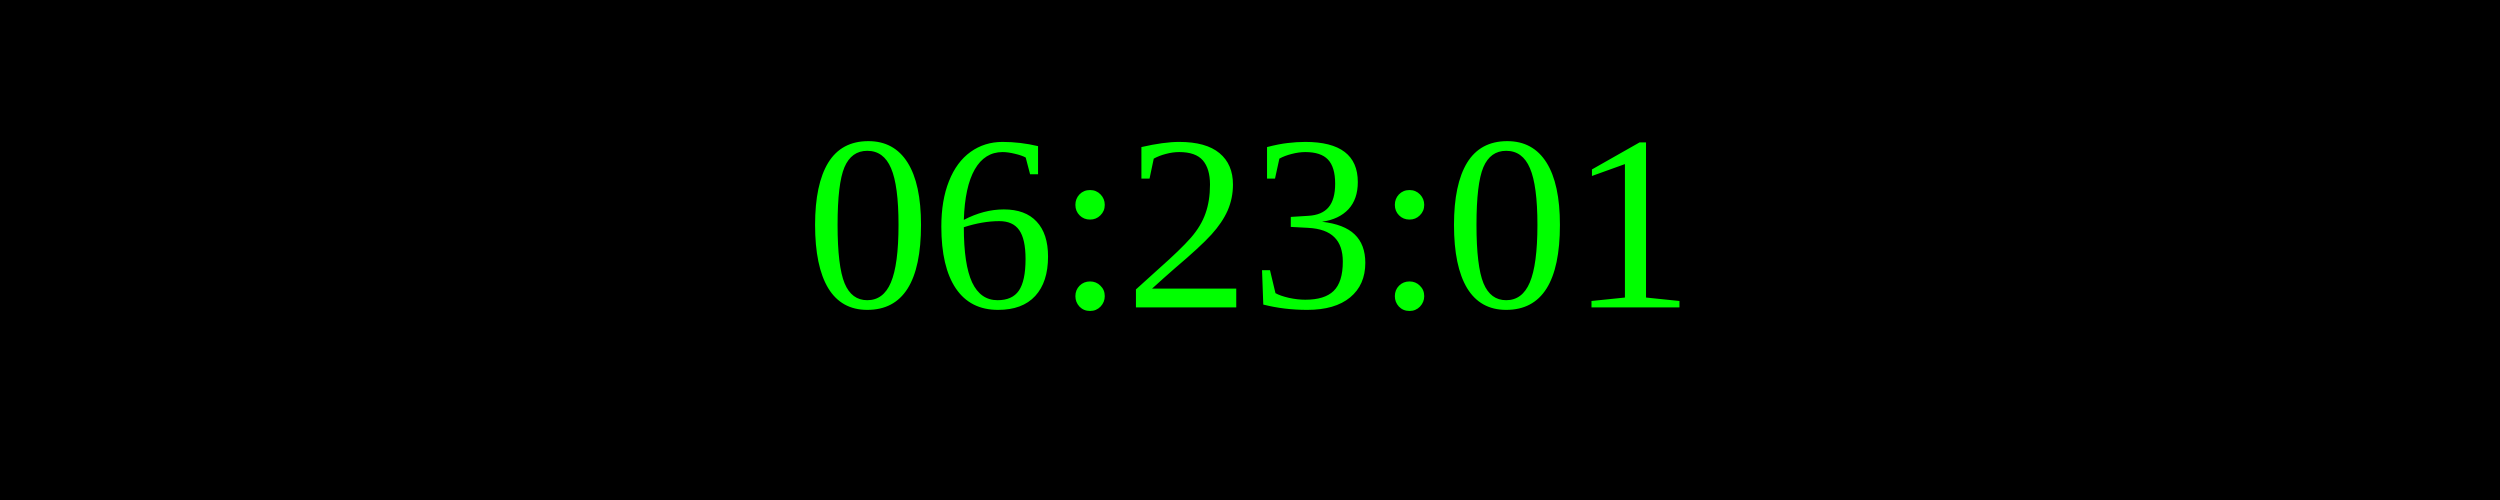
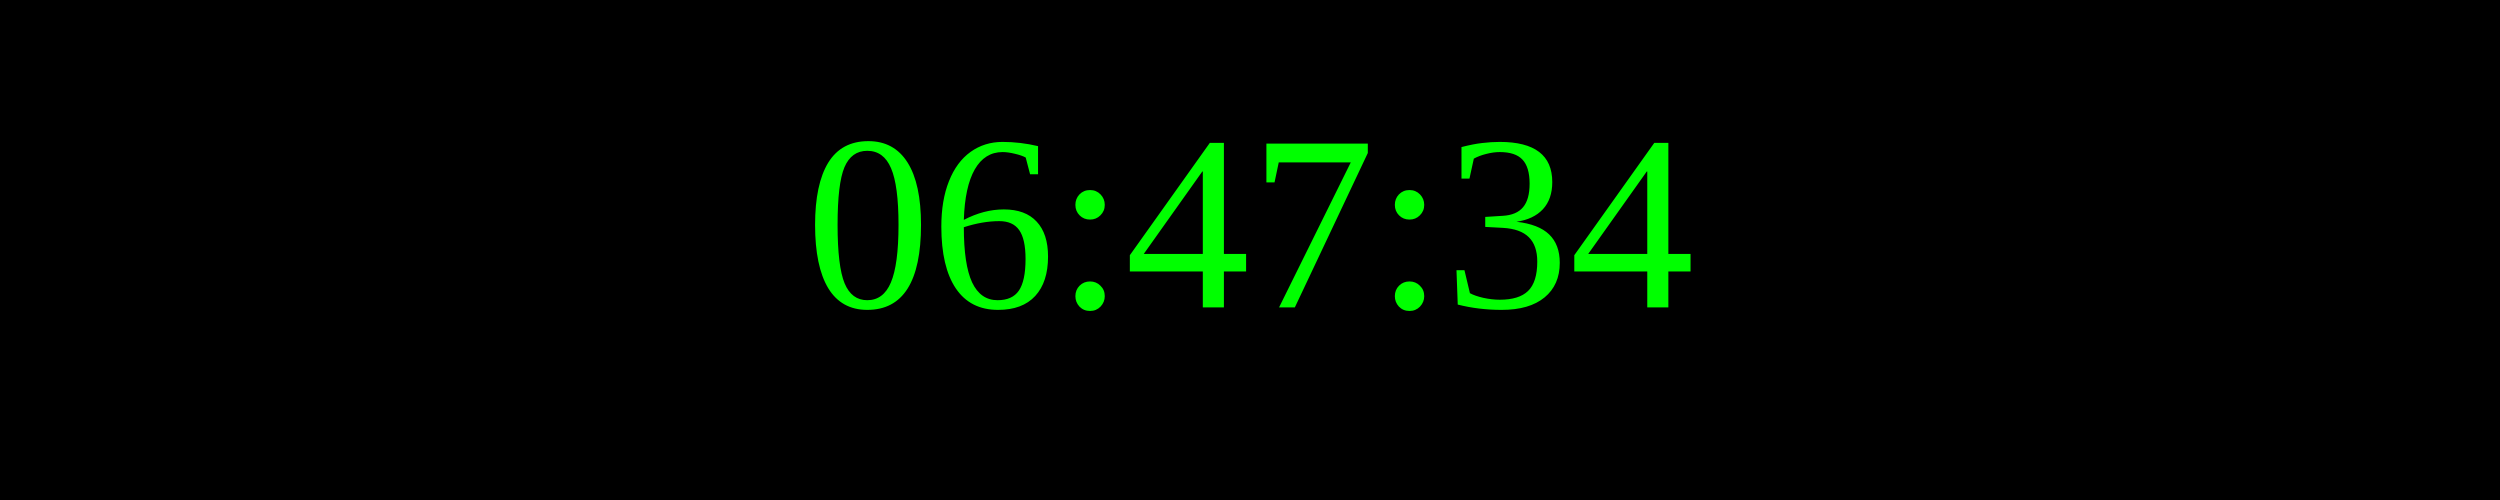
<svg xmlns="http://www.w3.org/2000/svg" width="250" height="50">
  <rect width="100%" height="100%" fill="black" />
  <text x="50%" y="50%" font-size="25" fill="lime" text-anchor="middle" dominant-baseline="middle">
- 06:23:01
+ 06:47:34
</text>
</svg>
